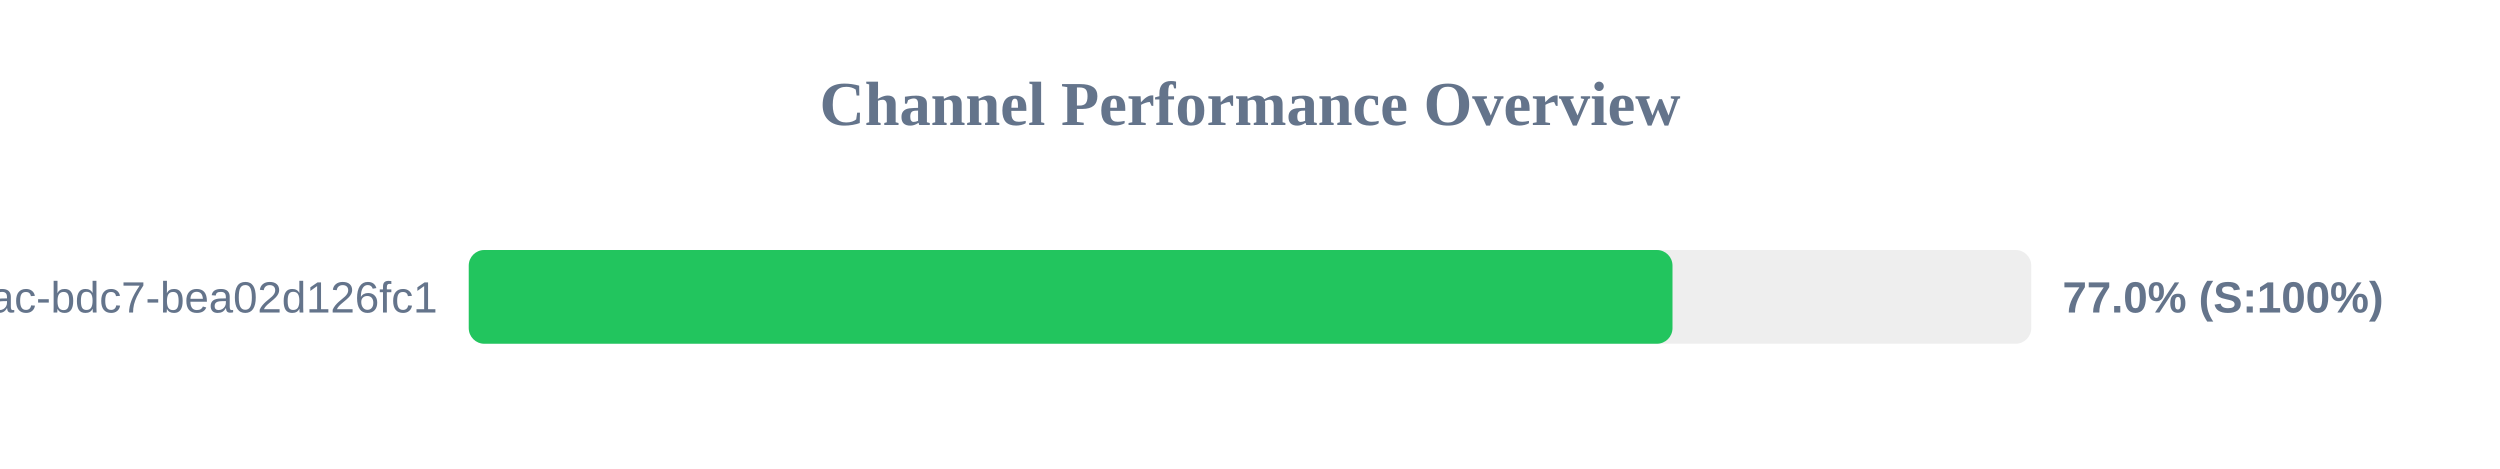
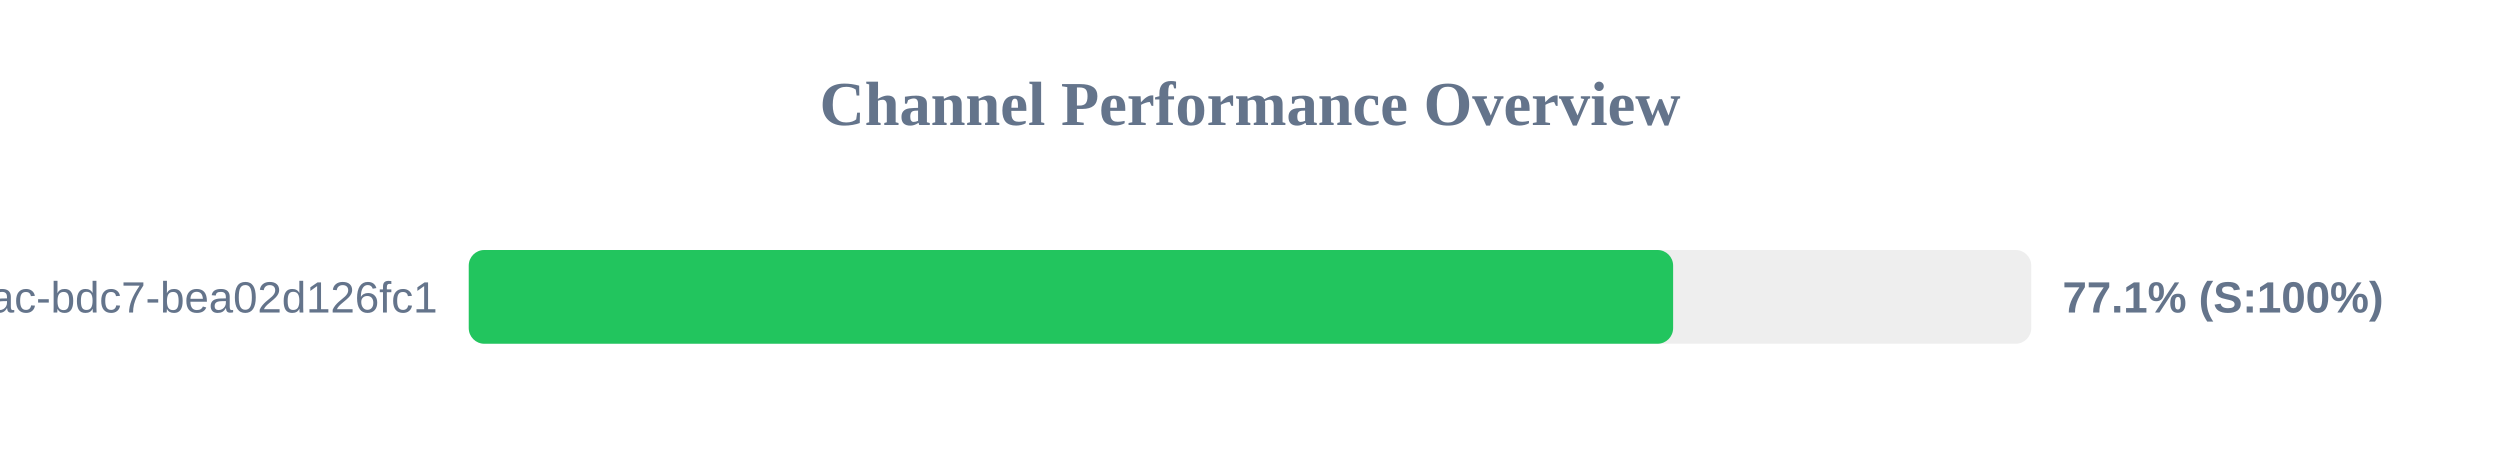
<svg xmlns="http://www.w3.org/2000/svg" width="800" height="150" version="1.1">
  <style>
        .row { font: 14px Arial; fill: #64748b; }
        .score { font: bold 14px Arial; fill: #64748b; }
    </style>
  <text x="400" y="40" text-anchor="middle" font-size="20px" font-weight="bold" fill="#64748b">Channel Performance Overview</text>
  <rect x="150" y="80" width="500" height="30" fill="#eee" rx="5" />
-   <rect x="150" y="80" width="385.2" height="30" fill="#22c55e" rx="5" />
+   <rect x="150" y="80" width="385.4" height="30" fill="#22c55e" rx="5" />
  <text x="140" y="100" text-anchor="end" class="row">?uuid=e31ad3e6-e341-42ac-bdc7-bea02d126fc1</text>
-   <text x="660" y="100" text-anchor="start" class="score">77.0% (S:100%)</text>
+   <text x="660" y="100" text-anchor="start" class="score">77.1% (S:100%)</text>
</svg>
